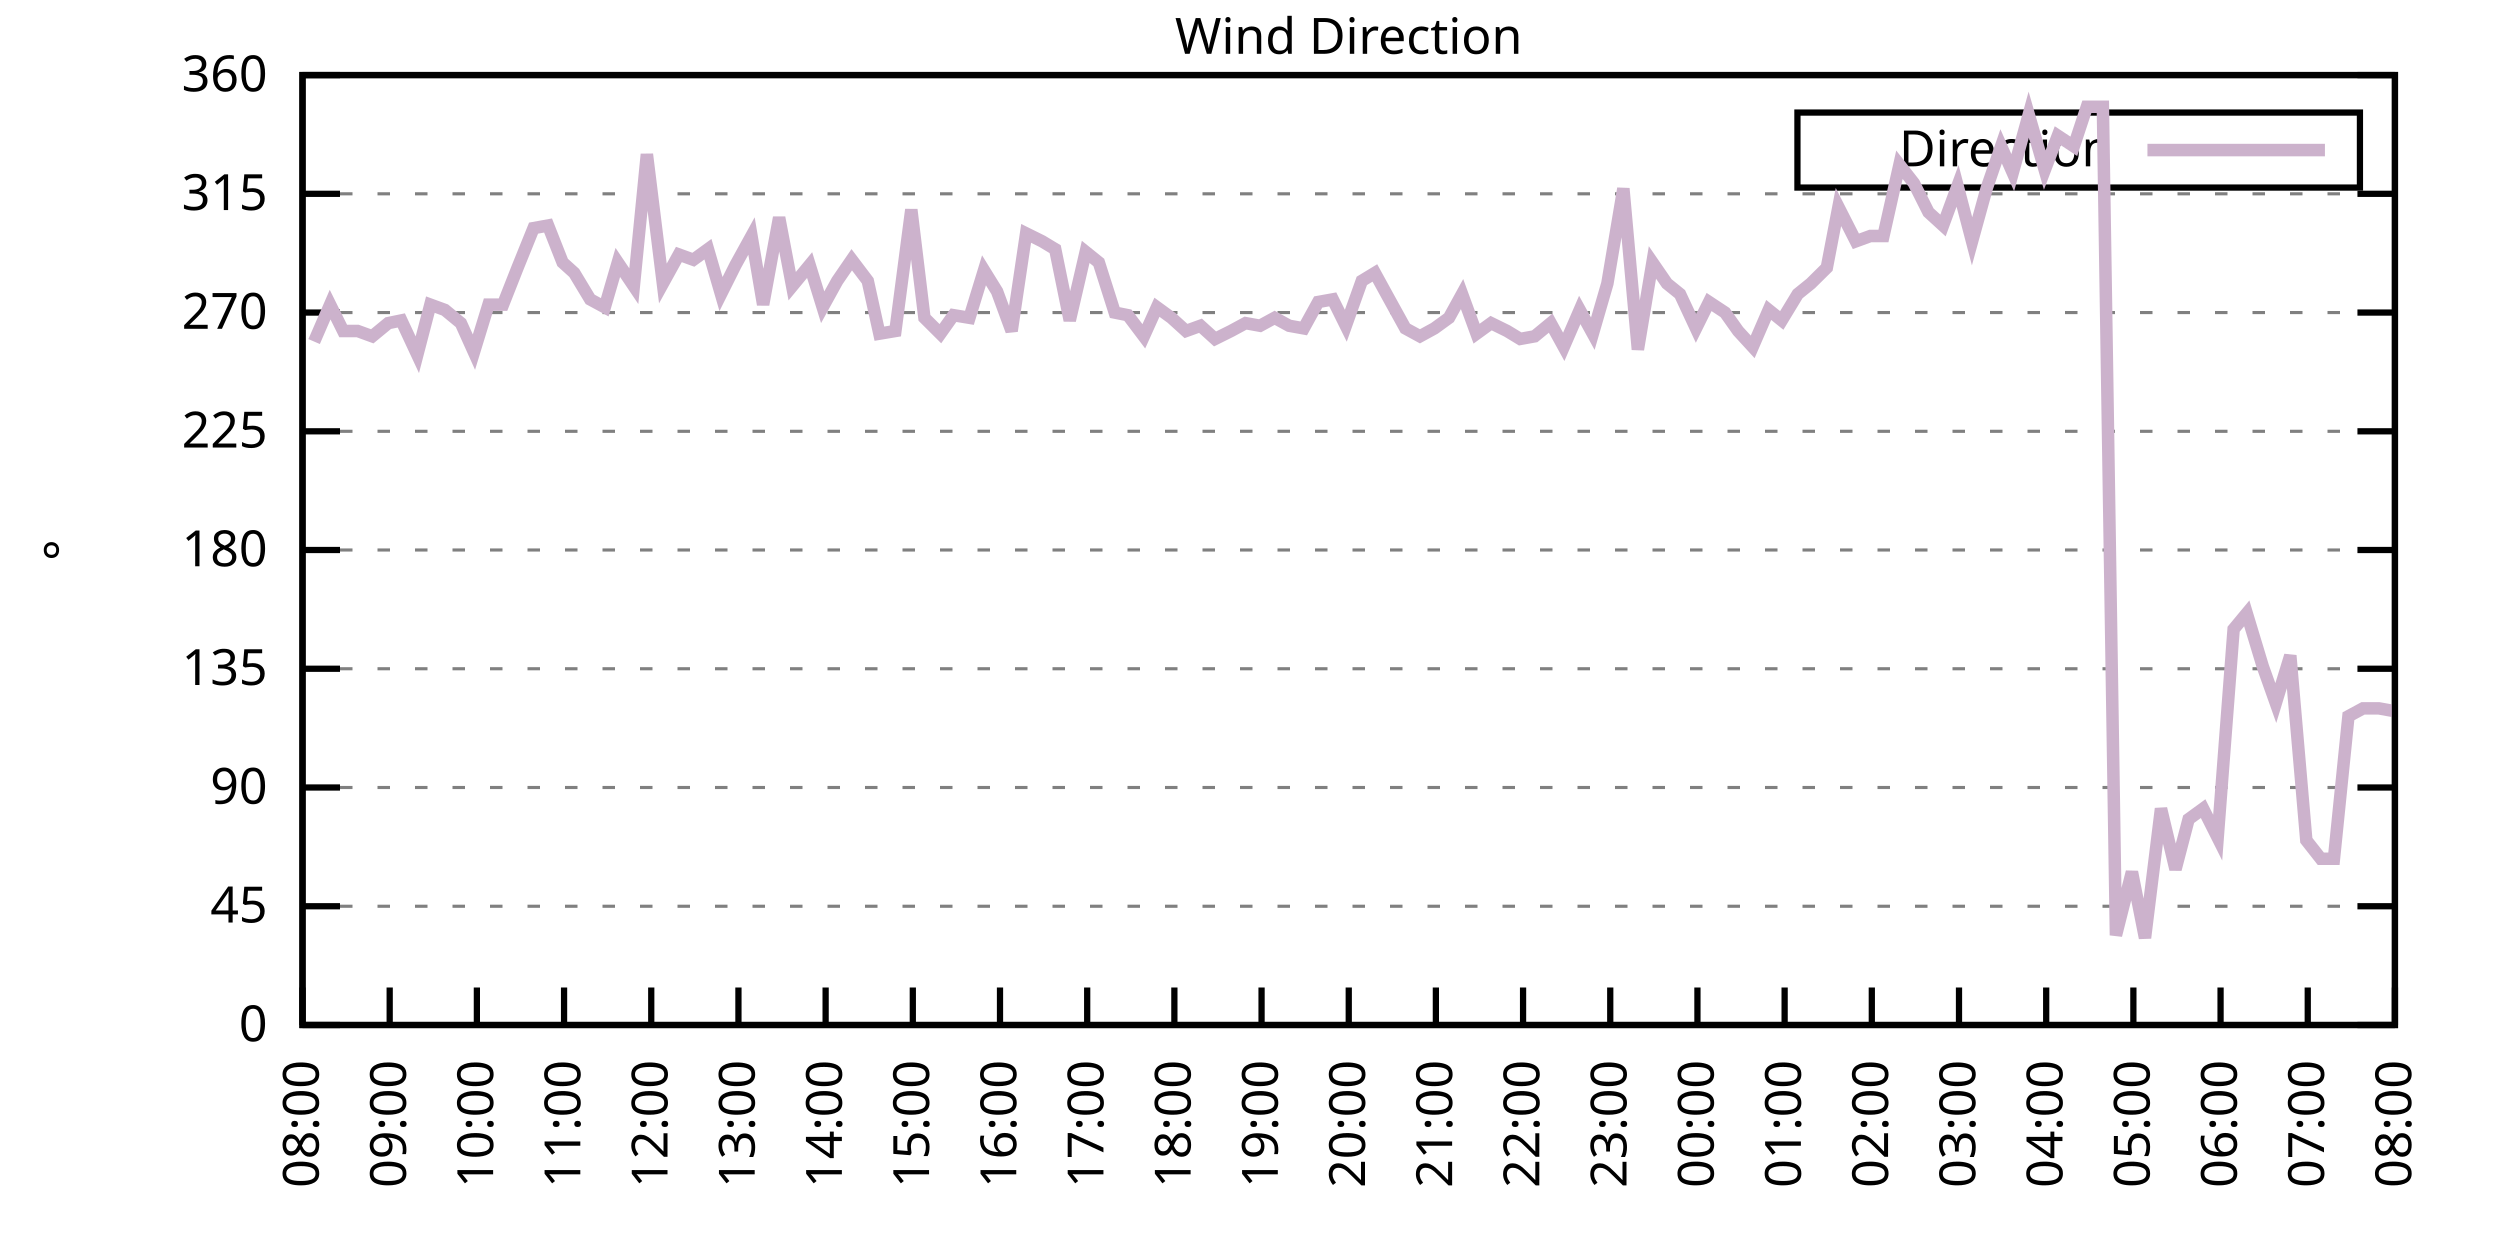
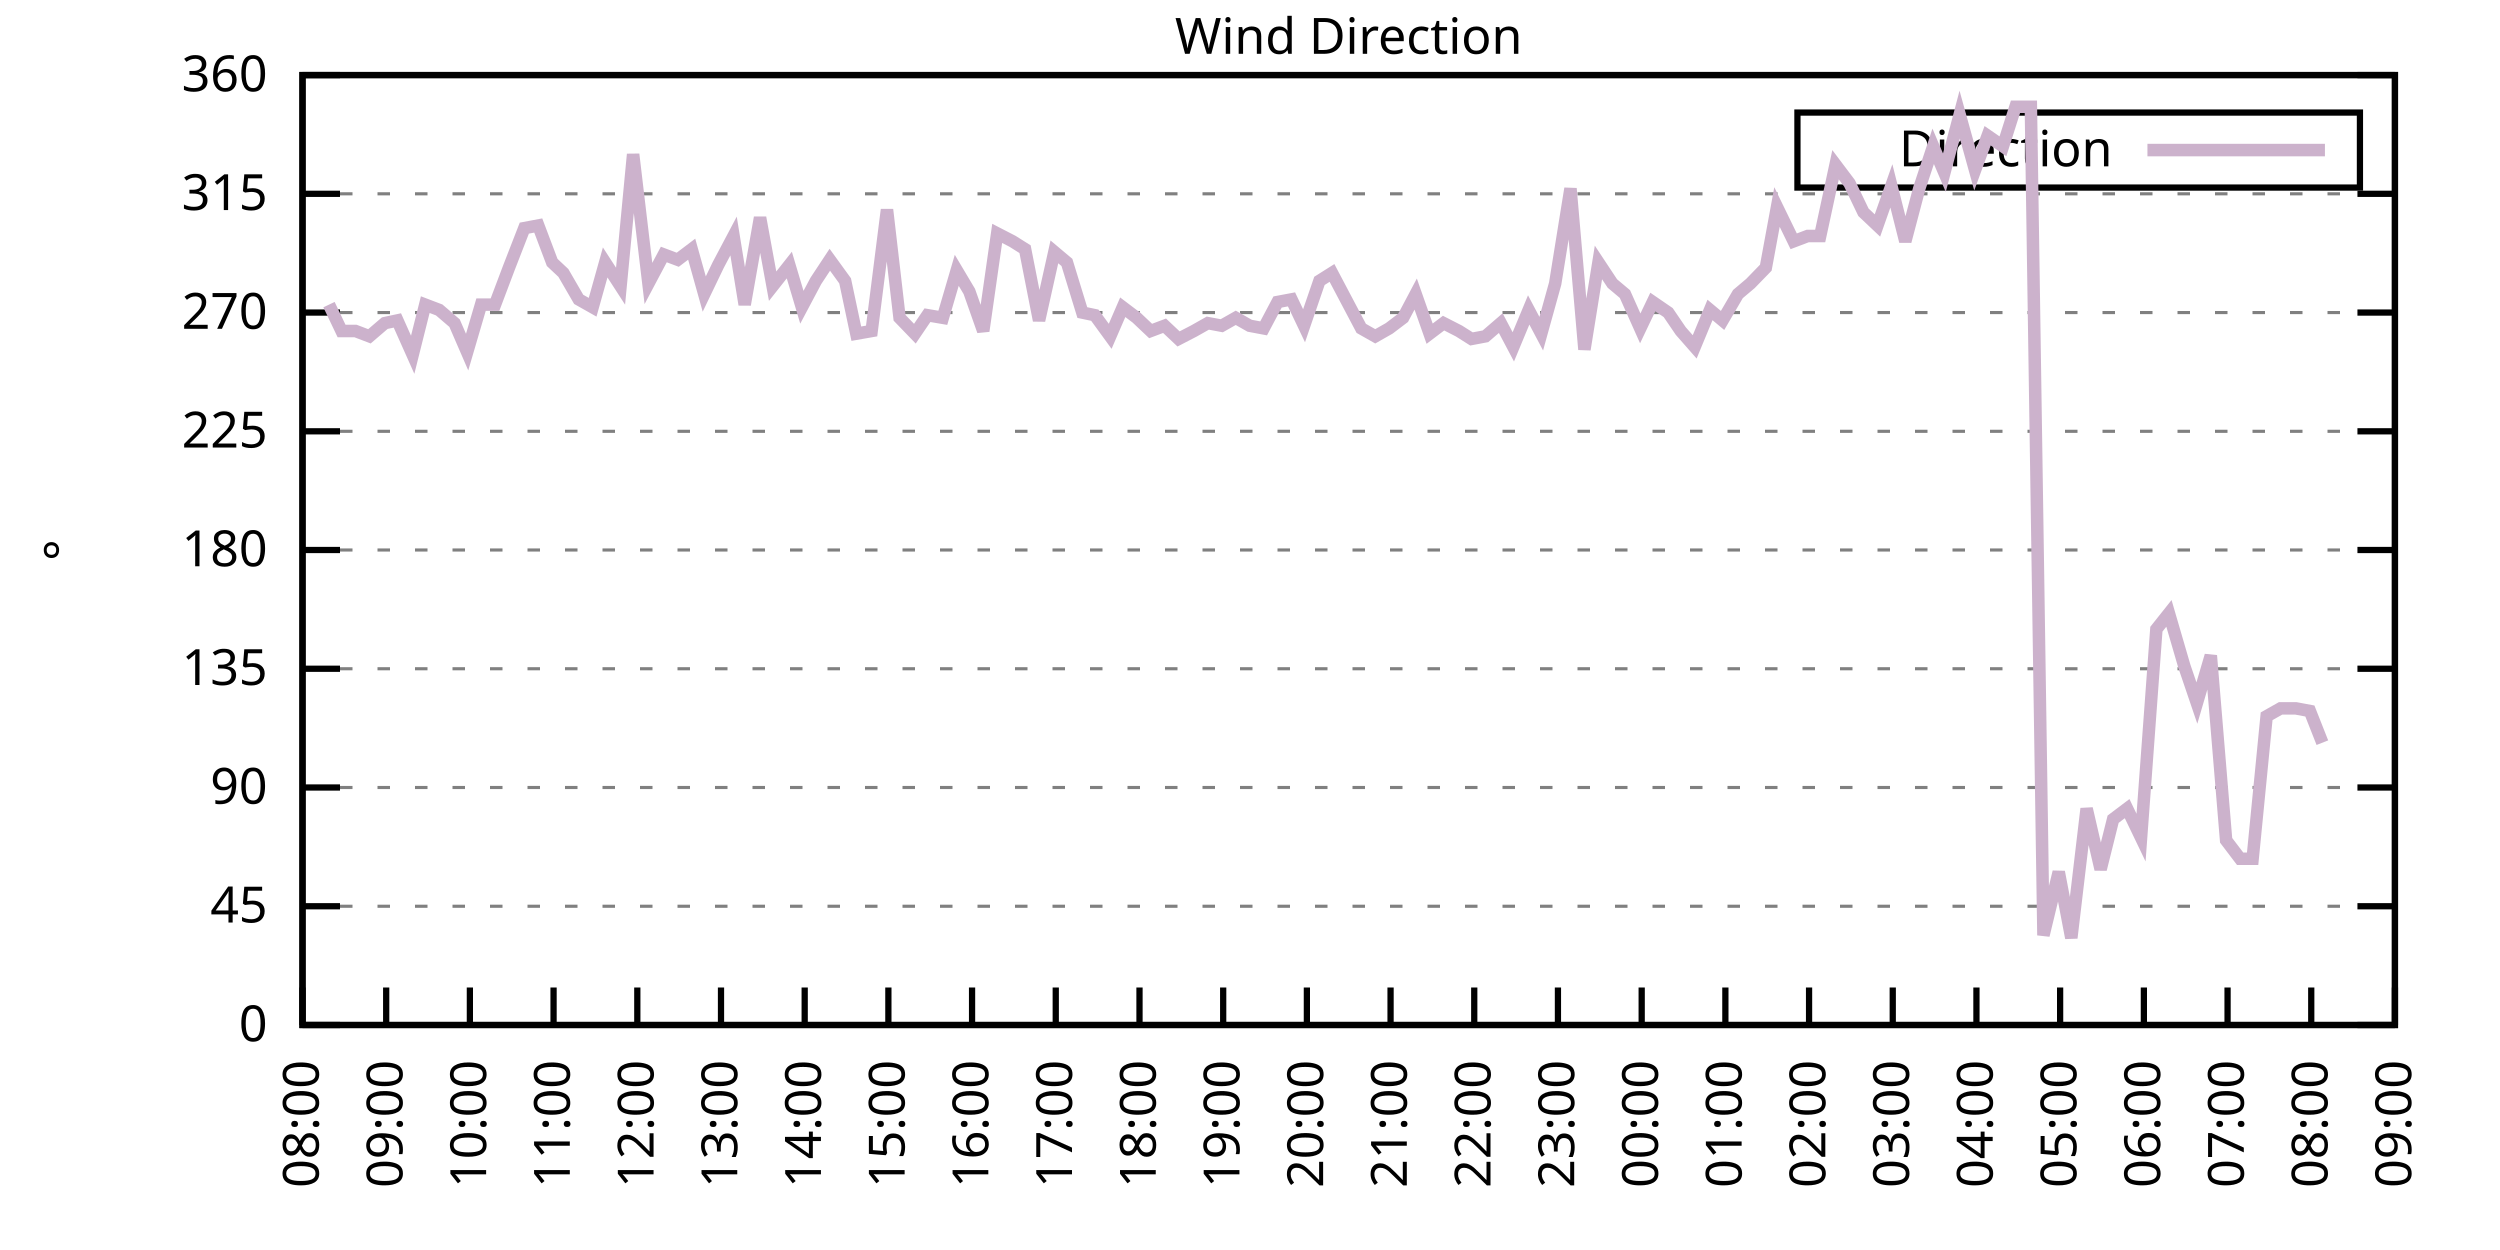
<svg xmlns="http://www.w3.org/2000/svg" xmlns:xlink="http://www.w3.org/1999/xlink" width="400" height="200" viewBox="0 0 400 200">
  <g id="gnuplot_canvas">
    <rect x="0" y="0" width="400" height="200" fill="none" />
    <defs>
      <circle id="gpDot" r="0.5" stroke-width="0.5" stroke="currentColor" />
      <path id="gpPt0" stroke-width="0.333" stroke="currentColor" d="M-1,0 h2 M0,-1 v2" />
      <path id="gpPt1" stroke-width="0.333" stroke="currentColor" d="M-1,-1 L1,1 M1,-1 L-1,1" />
      <path id="gpPt2" stroke-width="0.333" stroke="currentColor" d="M-1,0 L1,0 M0,-1 L0,1 M-1,-1 L1,1 M-1,1 L1,-1" />
      <rect id="gpPt3" stroke-width="0.333" stroke="currentColor" x="-1" y="-1" width="2" height="2" />
      <rect id="gpPt4" stroke-width="0.333" stroke="currentColor" fill="currentColor" x="-1" y="-1" width="2" height="2" />
      <circle id="gpPt5" stroke-width="0.333" stroke="currentColor" cx="0" cy="0" r="1" />
      <use xlink:href="#gpPt5" id="gpPt6" fill="currentColor" stroke="none" />
      <path id="gpPt7" stroke-width="0.333" stroke="currentColor" d="M0,-1.33 L-1.33,0.67 L1.33,0.67 z" />
      <use xlink:href="#gpPt7" id="gpPt8" fill="currentColor" stroke="none" />
      <use xlink:href="#gpPt7" id="gpPt9" stroke="currentColor" transform="rotate(180)" />
      <use xlink:href="#gpPt9" id="gpPt10" fill="currentColor" stroke="none" />
      <use xlink:href="#gpPt3" id="gpPt11" stroke="currentColor" transform="rotate(45)" />
      <use xlink:href="#gpPt11" id="gpPt12" fill="currentColor" stroke="none" />
      <path id="gpPt13" stroke-width="0.333" stroke="currentColor" d="M0,1.330 L1.265,0.411 L0.782,-1.067 L-0.782,-1.076 L-1.265,0.411 z" />
      <use xlink:href="#gpPt13" id="gpPt14" fill="currentColor" stroke="none" />
      <filter id="textbox" filterUnits="objectBoundingBox" x="0" y="0" height="1" width="1">
        <feFlood flood-color="white" flood-opacity="1" result="bgnd" />
        <feComposite in="SourceGraphic" in2="bgnd" operator="atop" />
      </filter>
      <filter id="greybox" filterUnits="objectBoundingBox" x="0" y="0" height="1" width="1">
        <feFlood flood-color="lightgrey" flood-opacity="1" result="grey" />
        <feComposite in="SourceGraphic" in2="grey" operator="atop" />
      </filter>
    </defs>
    <g fill="none" color="white" stroke="currentColor" stroke-width="1.00" stroke-linecap="butt" stroke-linejoin="miter">
</g>
    <g fill="none" color="black" stroke="currentColor" stroke-width="1.00" stroke-linecap="butt" stroke-linejoin="miter">
      <g stroke="none" shape-rendering="crispEdges">
        <polygon fill="rgb(255, 255, 255)" points="48.40,164.00 383.18,164.00 383.18,12.02 48.40,12.02 " />
      </g>
    </g>
    <g fill="none" color="black" stroke="currentColor" stroke-width="1.00" stroke-linecap="butt" stroke-linejoin="miter">
</g>
    <g fill="none" color="black" stroke="black" stroke-width="0.50" stroke-linecap="butt" stroke-linejoin="miter">
</g>
    <g fill="none" color="gray" stroke="currentColor" stroke-width="0.50" stroke-linecap="butt" stroke-linejoin="miter">
      <path stroke="gray" stroke-dasharray="2,4" class="gridline" d="M48.40,164.00 L383.19,164.00  " />
    </g>
    <g fill="none" color="gray" stroke="gray" stroke-width="1.00" stroke-linecap="butt" stroke-linejoin="miter">
</g>
    <g fill="none" color="black" stroke="currentColor" stroke-width="1.00" stroke-linecap="butt" stroke-linejoin="miter">
      <path stroke="black" d="M48.40,164.00 L54.40,164.00 M383.19,164.00 L377.19,164.00  " />
      <g transform="translate(42.80,166.60)" stroke="none" fill="black" font-family="Sans" font-size="8.00" text-anchor="end">
        <text>
          <tspan font-family="Sans"> 0</tspan>
        </text>
      </g>
    </g>
    <g fill="none" color="black" stroke="currentColor" stroke-width="1.00" stroke-linecap="butt" stroke-linejoin="miter">
</g>
    <g fill="none" color="black" stroke="black" stroke-width="0.50" stroke-linecap="butt" stroke-linejoin="miter">
</g>
    <g fill="none" color="gray" stroke="currentColor" stroke-width="0.50" stroke-linecap="butt" stroke-linejoin="miter">
      <path stroke="gray" stroke-dasharray="2,4" class="gridline" d="M48.40,145.00 L383.19,145.00  " />
    </g>
    <g fill="none" color="gray" stroke="gray" stroke-width="1.00" stroke-linecap="butt" stroke-linejoin="miter">
</g>
    <g fill="none" color="black" stroke="currentColor" stroke-width="1.00" stroke-linecap="butt" stroke-linejoin="miter">
      <path stroke="black" d="M48.40,145.00 L54.40,145.00 M383.19,145.00 L377.19,145.00  " />
      <g transform="translate(42.80,147.60)" stroke="none" fill="black" font-family="Sans" font-size="8.00" text-anchor="end">
        <text>
          <tspan font-family="Sans"> 45</tspan>
        </text>
      </g>
    </g>
    <g fill="none" color="black" stroke="currentColor" stroke-width="1.00" stroke-linecap="butt" stroke-linejoin="miter">
</g>
    <g fill="none" color="black" stroke="black" stroke-width="0.50" stroke-linecap="butt" stroke-linejoin="miter">
</g>
    <g fill="none" color="gray" stroke="currentColor" stroke-width="0.50" stroke-linecap="butt" stroke-linejoin="miter">
      <path stroke="gray" stroke-dasharray="2,4" class="gridline" d="M48.40,126.00 L383.19,126.00  " />
    </g>
    <g fill="none" color="gray" stroke="gray" stroke-width="1.00" stroke-linecap="butt" stroke-linejoin="miter">
</g>
    <g fill="none" color="black" stroke="currentColor" stroke-width="1.00" stroke-linecap="butt" stroke-linejoin="miter">
      <path stroke="black" d="M48.40,126.00 L54.40,126.00 M383.19,126.00 L377.19,126.00  " />
      <g transform="translate(42.80,128.60)" stroke="none" fill="black" font-family="Sans" font-size="8.00" text-anchor="end">
        <text>
          <tspan font-family="Sans"> 90</tspan>
        </text>
      </g>
    </g>
    <g fill="none" color="black" stroke="currentColor" stroke-width="1.00" stroke-linecap="butt" stroke-linejoin="miter">
</g>
    <g fill="none" color="black" stroke="black" stroke-width="0.50" stroke-linecap="butt" stroke-linejoin="miter">
</g>
    <g fill="none" color="gray" stroke="currentColor" stroke-width="0.50" stroke-linecap="butt" stroke-linejoin="miter">
      <path stroke="gray" stroke-dasharray="2,4" class="gridline" d="M48.40,107.00 L383.19,107.00  " />
    </g>
    <g fill="none" color="gray" stroke="gray" stroke-width="1.00" stroke-linecap="butt" stroke-linejoin="miter">
</g>
    <g fill="none" color="black" stroke="currentColor" stroke-width="1.00" stroke-linecap="butt" stroke-linejoin="miter">
      <path stroke="black" d="M48.40,107.00 L54.40,107.00 M383.19,107.00 L377.19,107.00  " />
      <g transform="translate(42.80,109.60)" stroke="none" fill="black" font-family="Sans" font-size="8.00" text-anchor="end">
        <text>
          <tspan font-family="Sans"> 135</tspan>
        </text>
      </g>
    </g>
    <g fill="none" color="black" stroke="currentColor" stroke-width="1.00" stroke-linecap="butt" stroke-linejoin="miter">
</g>
    <g fill="none" color="black" stroke="black" stroke-width="0.50" stroke-linecap="butt" stroke-linejoin="miter">
</g>
    <g fill="none" color="gray" stroke="currentColor" stroke-width="0.50" stroke-linecap="butt" stroke-linejoin="miter">
      <path stroke="gray" stroke-dasharray="2,4" class="gridline" d="M48.40,88.00 L383.19,88.00  " />
    </g>
    <g fill="none" color="gray" stroke="gray" stroke-width="1.00" stroke-linecap="butt" stroke-linejoin="miter">
</g>
    <g fill="none" color="black" stroke="currentColor" stroke-width="1.00" stroke-linecap="butt" stroke-linejoin="miter">
      <path stroke="black" d="M48.40,88.00 L54.40,88.00 M383.19,88.00 L377.19,88.00  " />
      <g transform="translate(42.80,90.60)" stroke="none" fill="black" font-family="Sans" font-size="8.00" text-anchor="end">
        <text>
          <tspan font-family="Sans"> 180</tspan>
        </text>
      </g>
    </g>
    <g fill="none" color="black" stroke="currentColor" stroke-width="1.00" stroke-linecap="butt" stroke-linejoin="miter">
</g>
    <g fill="none" color="black" stroke="black" stroke-width="0.50" stroke-linecap="butt" stroke-linejoin="miter">
</g>
    <g fill="none" color="gray" stroke="currentColor" stroke-width="0.50" stroke-linecap="butt" stroke-linejoin="miter">
      <path stroke="gray" stroke-dasharray="2,4" class="gridline" d="M48.40,69.01 L383.19,69.01  " />
    </g>
    <g fill="none" color="gray" stroke="gray" stroke-width="1.00" stroke-linecap="butt" stroke-linejoin="miter">
</g>
    <g fill="none" color="black" stroke="currentColor" stroke-width="1.00" stroke-linecap="butt" stroke-linejoin="miter">
      <path stroke="black" d="M48.40,69.01 L54.40,69.01 M383.19,69.01 L377.19,69.01  " />
      <g transform="translate(42.80,71.61)" stroke="none" fill="black" font-family="Sans" font-size="8.00" text-anchor="end">
        <text>
          <tspan font-family="Sans"> 225</tspan>
        </text>
      </g>
    </g>
    <g fill="none" color="black" stroke="currentColor" stroke-width="1.00" stroke-linecap="butt" stroke-linejoin="miter">
</g>
    <g fill="none" color="black" stroke="black" stroke-width="0.50" stroke-linecap="butt" stroke-linejoin="miter">
</g>
    <g fill="none" color="gray" stroke="currentColor" stroke-width="0.50" stroke-linecap="butt" stroke-linejoin="miter">
      <path stroke="gray" stroke-dasharray="2,4" class="gridline" d="M48.40,50.01 L383.19,50.01  " />
    </g>
    <g fill="none" color="gray" stroke="gray" stroke-width="1.00" stroke-linecap="butt" stroke-linejoin="miter">
</g>
    <g fill="none" color="black" stroke="currentColor" stroke-width="1.00" stroke-linecap="butt" stroke-linejoin="miter">
      <path stroke="black" d="M48.40,50.01 L54.40,50.01 M383.19,50.01 L377.19,50.01  " />
      <g transform="translate(42.80,52.61)" stroke="none" fill="black" font-family="Sans" font-size="8.00" text-anchor="end">
        <text>
          <tspan font-family="Sans"> 270</tspan>
        </text>
      </g>
    </g>
    <g fill="none" color="black" stroke="currentColor" stroke-width="1.00" stroke-linecap="butt" stroke-linejoin="miter">
</g>
    <g fill="none" color="black" stroke="black" stroke-width="0.50" stroke-linecap="butt" stroke-linejoin="miter">
</g>
    <g fill="none" color="gray" stroke="currentColor" stroke-width="0.50" stroke-linecap="butt" stroke-linejoin="miter">
      <path stroke="gray" stroke-dasharray="2,4" class="gridline" d="M48.40,31.01 L383.19,31.01  " />
    </g>
    <g fill="none" color="gray" stroke="gray" stroke-width="1.00" stroke-linecap="butt" stroke-linejoin="miter">
</g>
    <g fill="none" color="black" stroke="currentColor" stroke-width="1.00" stroke-linecap="butt" stroke-linejoin="miter">
      <path stroke="black" d="M48.40,31.01 L54.40,31.01 M383.19,31.01 L377.19,31.01  " />
      <g transform="translate(42.80,33.61)" stroke="none" fill="black" font-family="Sans" font-size="8.00" text-anchor="end">
        <text>
          <tspan font-family="Sans"> 315</tspan>
        </text>
      </g>
    </g>
    <g fill="none" color="black" stroke="currentColor" stroke-width="1.00" stroke-linecap="butt" stroke-linejoin="miter">
</g>
    <g fill="none" color="black" stroke="black" stroke-width="0.50" stroke-linecap="butt" stroke-linejoin="miter">
</g>
    <g fill="none" color="gray" stroke="currentColor" stroke-width="0.50" stroke-linecap="butt" stroke-linejoin="miter">
      <path stroke="gray" stroke-dasharray="2,4" class="gridline" d="M48.40,12.01 L383.19,12.01  " />
    </g>
    <g fill="none" color="gray" stroke="gray" stroke-width="1.00" stroke-linecap="butt" stroke-linejoin="miter">
</g>
    <g fill="none" color="black" stroke="currentColor" stroke-width="1.00" stroke-linecap="butt" stroke-linejoin="miter">
      <path stroke="black" d="M48.40,12.01 L54.40,12.01 M383.19,12.01 L377.19,12.01  " />
      <g transform="translate(42.80,14.61)" stroke="none" fill="black" font-family="Sans" font-size="8.00" text-anchor="end">
        <text>
          <tspan font-family="Sans"> 360</tspan>
        </text>
      </g>
    </g>
    <g fill="none" color="black" stroke="currentColor" stroke-width="1.00" stroke-linecap="butt" stroke-linejoin="miter">
      <path stroke="black" d="M48.40,164.00 L48.40,158.00  " />
      <g transform="translate(51.00,169.60) rotate(270.00)" stroke="none" fill="black" font-family="Sans" font-size="8.00" text-anchor="end">
        <text>
          <tspan font-family="Sans">08:00</tspan>
        </text>
      </g>
    </g>
    <g fill="none" color="black" stroke="currentColor" stroke-width="1.00" stroke-linecap="butt" stroke-linejoin="miter">
-       <path stroke="black" d="M62.35,164.00 L62.35,158.00  " />
-       <g transform="translate(64.95,169.60) rotate(270.00)" stroke="none" fill="black" font-family="Sans" font-size="8.00" text-anchor="end">
+       <path stroke="black" d="M61.79,164.00 L61.79,158.00  " />
+       <g transform="translate(64.39,169.60) rotate(270.00)" stroke="none" fill="black" font-family="Sans" font-size="8.00" text-anchor="end">
        <text>
          <tspan font-family="Sans">09:00</tspan>
        </text>
      </g>
    </g>
    <g fill="none" color="black" stroke="currentColor" stroke-width="1.00" stroke-linecap="butt" stroke-linejoin="miter">
-       <path stroke="black" d="M76.30,164.00 L76.30,158.00  " />
-       <g transform="translate(78.90,169.60) rotate(270.00)" stroke="none" fill="black" font-family="Sans" font-size="8.00" text-anchor="end">
+       <path stroke="black" d="M75.18,164.00 L75.18,158.00  " />
+       <g transform="translate(77.78,169.60) rotate(270.00)" stroke="none" fill="black" font-family="Sans" font-size="8.00" text-anchor="end">
        <text>
          <tspan font-family="Sans">10:00</tspan>
        </text>
      </g>
    </g>
    <g fill="none" color="black" stroke="currentColor" stroke-width="1.00" stroke-linecap="butt" stroke-linejoin="miter">
-       <path stroke="black" d="M90.25,164.00 L90.25,158.00  " />
-       <g transform="translate(92.85,169.60) rotate(270.00)" stroke="none" fill="black" font-family="Sans" font-size="8.00" text-anchor="end">
+       <path stroke="black" d="M88.57,164.00 L88.57,158.00  " />
+       <g transform="translate(91.17,169.60) rotate(270.00)" stroke="none" fill="black" font-family="Sans" font-size="8.00" text-anchor="end">
        <text>
          <tspan font-family="Sans">11:00</tspan>
        </text>
      </g>
    </g>
    <g fill="none" color="black" stroke="currentColor" stroke-width="1.00" stroke-linecap="butt" stroke-linejoin="miter">
-       <path stroke="black" d="M104.20,164.00 L104.20,158.00  " />
-       <g transform="translate(106.80,169.60) rotate(270.00)" stroke="none" fill="black" font-family="Sans" font-size="8.00" text-anchor="end">
+       <path stroke="black" d="M101.97,164.00 L101.97,158.00  " />
+       <g transform="translate(104.57,169.60) rotate(270.00)" stroke="none" fill="black" font-family="Sans" font-size="8.00" text-anchor="end">
        <text>
          <tspan font-family="Sans">12:00</tspan>
        </text>
      </g>
    </g>
    <g fill="none" color="black" stroke="currentColor" stroke-width="1.00" stroke-linecap="butt" stroke-linejoin="miter">
-       <path stroke="black" d="M118.15,164.00 L118.15,158.00  " />
-       <g transform="translate(120.75,169.60) rotate(270.00)" stroke="none" fill="black" font-family="Sans" font-size="8.00" text-anchor="end">
+       <path stroke="black" d="M115.36,164.00 L115.36,158.00  " />
+       <g transform="translate(117.96,169.60) rotate(270.00)" stroke="none" fill="black" font-family="Sans" font-size="8.00" text-anchor="end">
        <text>
          <tspan font-family="Sans">13:00</tspan>
        </text>
      </g>
    </g>
    <g fill="none" color="black" stroke="currentColor" stroke-width="1.00" stroke-linecap="butt" stroke-linejoin="miter">
-       <path stroke="black" d="M132.10,164.00 L132.10,158.00  " />
-       <g transform="translate(134.70,169.60) rotate(270.00)" stroke="none" fill="black" font-family="Sans" font-size="8.00" text-anchor="end">
+       <path stroke="black" d="M128.75,164.00 L128.75,158.00  " />
+       <g transform="translate(131.35,169.60) rotate(270.00)" stroke="none" fill="black" font-family="Sans" font-size="8.00" text-anchor="end">
        <text>
          <tspan font-family="Sans">14:00</tspan>
        </text>
      </g>
    </g>
    <g fill="none" color="black" stroke="currentColor" stroke-width="1.00" stroke-linecap="butt" stroke-linejoin="miter">
-       <path stroke="black" d="M146.05,164.00 L146.05,158.00  " />
-       <g transform="translate(148.65,169.60) rotate(270.00)" stroke="none" fill="black" font-family="Sans" font-size="8.00" text-anchor="end">
+       <path stroke="black" d="M142.14,164.00 L142.14,158.00  " />
+       <g transform="translate(144.74,169.60) rotate(270.00)" stroke="none" fill="black" font-family="Sans" font-size="8.00" text-anchor="end">
        <text>
          <tspan font-family="Sans">15:00</tspan>
        </text>
      </g>
    </g>
    <g fill="none" color="black" stroke="currentColor" stroke-width="1.00" stroke-linecap="butt" stroke-linejoin="miter">
-       <path stroke="black" d="M160.00,164.00 L160.00,158.00  " />
-       <g transform="translate(162.60,169.60) rotate(270.00)" stroke="none" fill="black" font-family="Sans" font-size="8.00" text-anchor="end">
+       <path stroke="black" d="M155.53,164.00 L155.53,158.00  " />
+       <g transform="translate(158.13,169.60) rotate(270.00)" stroke="none" fill="black" font-family="Sans" font-size="8.00" text-anchor="end">
        <text>
          <tspan font-family="Sans">16:00</tspan>
        </text>
      </g>
    </g>
    <g fill="none" color="black" stroke="currentColor" stroke-width="1.00" stroke-linecap="butt" stroke-linejoin="miter">
-       <path stroke="black" d="M173.95,164.00 L173.95,158.00  " />
-       <g transform="translate(176.55,169.60) rotate(270.00)" stroke="none" fill="black" font-family="Sans" font-size="8.00" text-anchor="end">
+       <path stroke="black" d="M168.92,164.00 L168.92,158.00  " />
+       <g transform="translate(171.52,169.60) rotate(270.00)" stroke="none" fill="black" font-family="Sans" font-size="8.00" text-anchor="end">
        <text>
          <tspan font-family="Sans">17:00</tspan>
        </text>
      </g>
    </g>
    <g fill="none" color="black" stroke="currentColor" stroke-width="1.00" stroke-linecap="butt" stroke-linejoin="miter">
-       <path stroke="black" d="M187.90,164.00 L187.90,158.00  " />
-       <g transform="translate(190.50,169.60) rotate(270.00)" stroke="none" fill="black" font-family="Sans" font-size="8.00" text-anchor="end">
+       <path stroke="black" d="M182.32,164.00 L182.32,158.00  " />
+       <g transform="translate(184.92,169.60) rotate(270.00)" stroke="none" fill="black" font-family="Sans" font-size="8.00" text-anchor="end">
        <text>
          <tspan font-family="Sans">18:00</tspan>
        </text>
      </g>
    </g>
    <g fill="none" color="black" stroke="currentColor" stroke-width="1.00" stroke-linecap="butt" stroke-linejoin="miter">
-       <path stroke="black" d="M201.85,164.00 L201.85,158.00  " />
-       <g transform="translate(204.45,169.60) rotate(270.00)" stroke="none" fill="black" font-family="Sans" font-size="8.00" text-anchor="end">
+       <path stroke="black" d="M195.71,164.00 L195.71,158.00  " />
+       <g transform="translate(198.31,169.60) rotate(270.00)" stroke="none" fill="black" font-family="Sans" font-size="8.00" text-anchor="end">
        <text>
          <tspan font-family="Sans">19:00</tspan>
        </text>
      </g>
    </g>
    <g fill="none" color="black" stroke="currentColor" stroke-width="1.00" stroke-linecap="butt" stroke-linejoin="miter">
-       <path stroke="black" d="M215.80,164.00 L215.80,158.00  " />
-       <g transform="translate(218.40,169.60) rotate(270.00)" stroke="none" fill="black" font-family="Sans" font-size="8.00" text-anchor="end">
+       <path stroke="black" d="M209.10,164.00 L209.10,158.00  " />
+       <g transform="translate(211.70,169.60) rotate(270.00)" stroke="none" fill="black" font-family="Sans" font-size="8.00" text-anchor="end">
        <text>
          <tspan font-family="Sans">20:00</tspan>
        </text>
      </g>
    </g>
    <g fill="none" color="black" stroke="currentColor" stroke-width="1.00" stroke-linecap="butt" stroke-linejoin="miter">
-       <path stroke="black" d="M229.74,164.00 L229.74,158.00  " />
-       <g transform="translate(232.34,169.60) rotate(270.00)" stroke="none" fill="black" font-family="Sans" font-size="8.00" text-anchor="end">
+       <path stroke="black" d="M222.49,164.00 L222.49,158.00  " />
+       <g transform="translate(225.09,169.60) rotate(270.00)" stroke="none" fill="black" font-family="Sans" font-size="8.00" text-anchor="end">
        <text>
          <tspan font-family="Sans">21:00</tspan>
        </text>
      </g>
    </g>
    <g fill="none" color="black" stroke="currentColor" stroke-width="1.00" stroke-linecap="butt" stroke-linejoin="miter">
-       <path stroke="black" d="M243.69,164.00 L243.69,158.00  " />
-       <g transform="translate(246.29,169.60) rotate(270.00)" stroke="none" fill="black" font-family="Sans" font-size="8.00" text-anchor="end">
+       <path stroke="black" d="M235.88,164.00 L235.88,158.00  " />
+       <g transform="translate(238.48,169.60) rotate(270.00)" stroke="none" fill="black" font-family="Sans" font-size="8.00" text-anchor="end">
        <text>
          <tspan font-family="Sans">22:00</tspan>
        </text>
      </g>
    </g>
    <g fill="none" color="black" stroke="currentColor" stroke-width="1.00" stroke-linecap="butt" stroke-linejoin="miter">
-       <path stroke="black" d="M257.64,164.00 L257.64,158.00  " />
-       <g transform="translate(260.24,169.60) rotate(270.00)" stroke="none" fill="black" font-family="Sans" font-size="8.00" text-anchor="end">
+       <path stroke="black" d="M249.27,164.00 L249.27,158.00  " />
+       <g transform="translate(251.87,169.60) rotate(270.00)" stroke="none" fill="black" font-family="Sans" font-size="8.00" text-anchor="end">
        <text>
          <tspan font-family="Sans">23:00</tspan>
        </text>
      </g>
    </g>
    <g fill="none" color="black" stroke="currentColor" stroke-width="1.00" stroke-linecap="butt" stroke-linejoin="miter">
-       <path stroke="black" d="M271.59,164.00 L271.59,158.00  " />
-       <g transform="translate(274.19,169.60) rotate(270.00)" stroke="none" fill="black" font-family="Sans" font-size="8.00" text-anchor="end">
+       <path stroke="black" d="M262.67,164.00 L262.67,158.00  " />
+       <g transform="translate(265.27,169.60) rotate(270.00)" stroke="none" fill="black" font-family="Sans" font-size="8.00" text-anchor="end">
        <text>
          <tspan font-family="Sans">00:00</tspan>
        </text>
      </g>
    </g>
    <g fill="none" color="black" stroke="currentColor" stroke-width="1.00" stroke-linecap="butt" stroke-linejoin="miter">
-       <path stroke="black" d="M285.54,164.00 L285.54,158.00  " />
-       <g transform="translate(288.14,169.60) rotate(270.00)" stroke="none" fill="black" font-family="Sans" font-size="8.00" text-anchor="end">
+       <path stroke="black" d="M276.06,164.00 L276.06,158.00  " />
+       <g transform="translate(278.66,169.60) rotate(270.00)" stroke="none" fill="black" font-family="Sans" font-size="8.00" text-anchor="end">
        <text>
          <tspan font-family="Sans">01:00</tspan>
        </text>
      </g>
    </g>
    <g fill="none" color="black" stroke="currentColor" stroke-width="1.00" stroke-linecap="butt" stroke-linejoin="miter">
-       <path stroke="black" d="M299.49,164.00 L299.49,158.00  " />
-       <g transform="translate(302.09,169.60) rotate(270.00)" stroke="none" fill="black" font-family="Sans" font-size="8.00" text-anchor="end">
+       <path stroke="black" d="M289.45,164.00 L289.45,158.00  " />
+       <g transform="translate(292.05,169.60) rotate(270.00)" stroke="none" fill="black" font-family="Sans" font-size="8.00" text-anchor="end">
        <text>
          <tspan font-family="Sans">02:00</tspan>
        </text>
      </g>
    </g>
    <g fill="none" color="black" stroke="currentColor" stroke-width="1.00" stroke-linecap="butt" stroke-linejoin="miter">
-       <path stroke="black" d="M313.44,164.00 L313.44,158.00  " />
-       <g transform="translate(316.04,169.60) rotate(270.00)" stroke="none" fill="black" font-family="Sans" font-size="8.00" text-anchor="end">
+       <path stroke="black" d="M302.84,164.00 L302.84,158.00  " />
+       <g transform="translate(305.44,169.60) rotate(270.00)" stroke="none" fill="black" font-family="Sans" font-size="8.00" text-anchor="end">
        <text>
          <tspan font-family="Sans">03:00</tspan>
        </text>
      </g>
    </g>
    <g fill="none" color="black" stroke="currentColor" stroke-width="1.00" stroke-linecap="butt" stroke-linejoin="miter">
-       <path stroke="black" d="M327.39,164.00 L327.39,158.00  " />
-       <g transform="translate(329.99,169.60) rotate(270.00)" stroke="none" fill="black" font-family="Sans" font-size="8.00" text-anchor="end">
+       <path stroke="black" d="M316.23,164.00 L316.23,158.00  " />
+       <g transform="translate(318.83,169.60) rotate(270.00)" stroke="none" fill="black" font-family="Sans" font-size="8.00" text-anchor="end">
        <text>
          <tspan font-family="Sans">04:00</tspan>
        </text>
      </g>
    </g>
    <g fill="none" color="black" stroke="currentColor" stroke-width="1.00" stroke-linecap="butt" stroke-linejoin="miter">
-       <path stroke="black" d="M341.34,164.00 L341.34,158.00  " />
-       <g transform="translate(343.94,169.60) rotate(270.00)" stroke="none" fill="black" font-family="Sans" font-size="8.00" text-anchor="end">
+       <path stroke="black" d="M329.62,164.00 L329.62,158.00  " />
+       <g transform="translate(332.22,169.60) rotate(270.00)" stroke="none" fill="black" font-family="Sans" font-size="8.00" text-anchor="end">
        <text>
          <tspan font-family="Sans">05:00</tspan>
        </text>
      </g>
    </g>
    <g fill="none" color="black" stroke="currentColor" stroke-width="1.00" stroke-linecap="butt" stroke-linejoin="miter">
-       <path stroke="black" d="M355.29,164.00 L355.29,158.00  " />
-       <g transform="translate(357.89,169.60) rotate(270.00)" stroke="none" fill="black" font-family="Sans" font-size="8.00" text-anchor="end">
+       <path stroke="black" d="M343.02,164.00 L343.02,158.00  " />
+       <g transform="translate(345.62,169.60) rotate(270.00)" stroke="none" fill="black" font-family="Sans" font-size="8.00" text-anchor="end">
        <text>
          <tspan font-family="Sans">06:00</tspan>
        </text>
      </g>
    </g>
    <g fill="none" color="black" stroke="currentColor" stroke-width="1.00" stroke-linecap="butt" stroke-linejoin="miter">
-       <path stroke="black" d="M369.24,164.00 L369.24,158.00  " />
-       <g transform="translate(371.84,169.60) rotate(270.00)" stroke="none" fill="black" font-family="Sans" font-size="8.00" text-anchor="end">
+       <path stroke="black" d="M356.41,164.00 L356.41,158.00  " />
+       <g transform="translate(359.01,169.60) rotate(270.00)" stroke="none" fill="black" font-family="Sans" font-size="8.00" text-anchor="end">
        <text>
          <tspan font-family="Sans">07:00</tspan>
+         </text>
+       </g>
+     </g>
+     <g fill="none" color="black" stroke="currentColor" stroke-width="1.00" stroke-linecap="butt" stroke-linejoin="miter">
+       <path stroke="black" d="M369.80,164.00 L369.80,158.00  " />
+       <g transform="translate(372.40,169.60) rotate(270.00)" stroke="none" fill="black" font-family="Sans" font-size="8.00" text-anchor="end">
+         <text>
+           <tspan font-family="Sans">08:00</tspan>
        </text>
      </g>
    </g>
    <g fill="none" color="black" stroke="currentColor" stroke-width="1.00" stroke-linecap="butt" stroke-linejoin="miter">
      <path stroke="black" d="M383.19,164.00 L383.19,158.00  " />
      <g transform="translate(385.79,169.60) rotate(270.00)" stroke="none" fill="black" font-family="Sans" font-size="8.00" text-anchor="end">
        <text>
-           <tspan font-family="Sans">08:00</tspan>
+           <tspan font-family="Sans">09:00</tspan>
        </text>
      </g>
    </g>
    <g fill="none" color="black" stroke="currentColor" stroke-width="1.00" stroke-linecap="butt" stroke-linejoin="miter">
</g>
    <g fill="none" color="black" stroke="currentColor" stroke-width="1.00" stroke-linecap="butt" stroke-linejoin="miter">
      <path stroke="black" d="M48.40,12.01 L48.40,164.00 L383.19,164.00 L383.19,12.01 L48.40,12.01 Z  " />
    </g>
    <g fill="none" color="black" stroke="currentColor" stroke-width="1.00" stroke-linecap="butt" stroke-linejoin="miter">
</g>
    <g fill="none" color="black" stroke="currentColor" stroke-width="1.00" stroke-linecap="butt" stroke-linejoin="miter">
      <path stroke="black" d="M287.59,30.01 L287.59,18.01 L377.59,18.01 L377.59,30.01 L287.59,30.01 Z  " />
    </g>
    <g id="Wind_direction_plot_1">
      <g fill="none" color="white" stroke="black" stroke-width="2.00" stroke-linecap="butt" stroke-linejoin="miter">
</g>
      <g fill="none" color="black" stroke="currentColor" stroke-width="2.00" stroke-linecap="butt" stroke-linejoin="miter">
        <g transform="translate(337.99,26.61)" stroke="none" fill="black" font-family="Sans" font-size="8.00" text-anchor="end">
          <text>
            <tspan font-family="Sans">Direction</tspan>
          </text>
        </g>
      </g>
      <g fill="none" color="black" stroke="currentColor" stroke-width="2.00" stroke-linecap="butt" stroke-linejoin="miter">
-         <path stroke="rgb(204, 178, 204)" d="M343.59,24.01 L371.99,24.01 M50.26,54.65 L52.82,48.74 L54.91,52.96 L57.23,52.96 L59.56,53.81 L62.12,51.70   L64.21,51.27 L66.77,56.76 L68.86,48.74 L71.18,49.59 L73.74,51.70 L75.83,56.34 L78.16,48.74 L80.48,48.74   L82.81,42.83 L85.37,36.50 L87.69,36.08 L90.02,41.99 L91.88,43.67 L94.43,47.90 L96.76,49.16 L98.85,41.99   L101.41,45.79 L103.50,24.68 L106.06,45.36 L108.62,40.72 L110.94,41.56 L113.27,39.87 L115.36,47.05 L117.68,42.41   L120.24,37.76 L122.10,48.74 L124.66,34.81 L126.75,45.79 L129.54,42.41 L131.63,49.16 L133.96,44.94 L136.28,41.56   L138.84,44.94 L140.70,53.39 L143.26,52.96 L145.81,33.54 L147.91,50.85 L150.46,53.39 L152.56,50.43 L155.11,50.85   L157.44,43.25 L159.53,46.63 L161.86,52.96 L164.18,37.34 L166.74,38.61 L168.83,39.87 L171.16,51.27 L173.71,40.30   L175.81,41.99 L178.36,50.01 L180.46,50.43 L183.01,53.81 L185.11,49.16 L187.43,50.85 L189.76,52.96 L192.08,52.12   L194.41,54.23 L196.96,52.96 L199.29,51.70 L201.61,52.12 L203.94,50.85 L206.26,52.12 L208.59,52.54 L210.91,48.32   L213.24,47.90 L215.33,52.12 L217.89,44.94 L219.98,43.67 L222.30,47.90 L224.86,52.54 L227.19,53.81 L229.51,52.54   L231.84,50.85 L233.93,47.05 L236.25,53.39 L238.58,51.70 L241.14,52.96 L243.23,54.23 L245.55,53.81 L248.11,51.70   L250.20,55.50 L252.76,49.59 L254.85,53.39 L257.18,45.36 L259.74,30.16 L262.06,55.92 L264.39,41.99 L266.71,45.36   L268.80,47.05 L271.36,52.54 L273.45,48.32 L276.01,50.01 L278.10,52.96 L280.43,55.50 L282.99,49.59 L285.08,51.27   L287.64,47.05 L289.73,45.36 L292.29,42.83 L294.15,33.12 L296.94,38.61 L299.26,37.76 L301.35,37.76 L303.91,26.36   L306.23,29.32 L308.56,33.96 L310.88,36.08 L313.21,29.74 L315.53,38.61 L317.86,30.16 L320.18,23.41 L322.04,27.63   L324.60,18.34 L327.16,27.21 L329.25,21.72 L331.81,23.41 L333.90,17.08 L336.46,17.08 L338.55,149.65 L341.11,139.51   L343.20,150.07 L345.76,129.38 L348.08,139.09 L350.18,131.07 L352.50,129.38 L354.83,134.02 L357.38,100.67 L359.48,98.14   L362.03,106.58 L364.13,112.49 L366.45,104.89 L369.01,134.45 L371.33,137.40 L373.43,137.40 L375.75,114.60 L378.08,113.34   L380.63,113.34 L382.96,113.76  " />
+         <path stroke="rgb(204, 178, 204)" d="M343.59,24.01 L371.99,24.01 M52.64,48.74 L54.65,52.96 L56.88,52.96 L59.11,53.81 L61.57,51.70 L63.58,51.27   L66.03,56.76 L68.04,48.74 L70.27,49.59 L72.73,51.70 L74.74,56.34 L76.97,48.74 L79.20,48.74 L81.43,42.83   L83.89,36.50 L86.12,36.08 L88.35,41.99 L90.14,43.67 L92.59,47.90 L94.82,49.16 L96.83,41.99 L99.29,45.79   L101.30,24.68 L103.75,45.36 L106.21,40.72 L108.44,41.56 L110.67,39.87 L112.68,47.05 L114.91,42.41 L117.37,37.76   L119.15,48.74 L121.61,34.81 L123.62,45.79 L126.29,42.41 L128.30,49.16 L130.54,44.94 L132.77,41.56 L135.22,44.94   L137.01,53.39 L139.46,52.96 L141.92,33.54 L143.93,50.85 L146.38,53.39 L148.39,50.43 L150.85,50.85 L153.08,43.25   L155.09,46.63 L157.32,52.96 L159.55,37.34 L162.01,38.61 L164.01,39.87 L166.25,51.27 L168.70,40.30 L170.71,41.99   L173.17,50.01 L175.17,50.43 L177.63,53.81 L179.64,49.16 L181.87,50.85 L184.10,52.96 L186.33,52.12 L188.57,54.23   L191.02,52.96 L193.25,51.70 L195.48,52.12 L197.72,50.85 L199.95,52.12 L202.18,52.54 L204.41,48.32 L206.64,47.90   L208.65,52.12 L211.11,44.94 L213.12,43.67 L215.35,47.90 L217.80,52.54 L220.04,53.81 L222.27,52.54 L224.50,50.85   L226.51,47.05 L228.74,53.39 L230.97,51.70 L233.43,52.96 L235.44,54.23 L237.67,53.81 L240.12,51.70 L242.13,55.50   L244.59,49.59 L246.60,53.39 L248.83,45.36 L251.28,30.16 L253.51,55.92 L255.75,41.99 L257.98,45.36 L259.99,47.05   L262.44,52.54 L264.45,48.32 L266.91,50.01 L268.92,52.96 L271.15,55.50 L273.60,49.59 L275.61,51.27 L278.07,47.05   L280.07,45.36 L282.53,42.83 L284.32,33.12 L286.99,38.61 L289.23,37.76 L291.23,37.76 L293.69,26.36 L295.92,29.32   L298.15,33.96 L300.39,36.08 L302.62,29.74 L304.85,38.61 L307.08,30.16 L309.31,23.41 L311.10,27.63 L313.55,18.34   L316.01,27.21 L318.02,21.72 L320.47,23.41 L322.48,17.08 L324.94,17.08 L326.95,149.65 L329.40,139.51 L331.41,150.07   L333.86,129.38 L336.10,139.09 L338.10,131.07 L340.34,129.38 L342.57,134.02 L345.02,100.67 L347.03,98.14 L349.49,106.58   L351.50,112.49 L353.73,104.89 L356.18,134.45 L358.42,137.40 L360.42,137.40 L362.66,114.60 L364.89,113.34 L367.34,113.34   L369.58,113.76 L371.58,118.83  " />
      </g>
    </g>
    <g fill="none" color="black" stroke="currentColor" stroke-width="2.00" stroke-linecap="butt" stroke-linejoin="miter">
</g>
    <g fill="none" color="black" stroke="black" stroke-width="1.00" stroke-linecap="butt" stroke-linejoin="miter">
</g>
    <g fill="none" color="black" stroke="currentColor" stroke-width="1.00" stroke-linecap="butt" stroke-linejoin="miter">
      <path stroke="black" d="M48.40,12.01 L48.40,164.00 L383.19,164.00 L383.19,12.01 L48.40,12.01 Z  " />
      <g transform="translate(12.80,88.01) rotate(270.00)" stroke="none" fill="black" font-family="Sans" font-size="8.00" text-anchor="middle">
        <text>
          <tspan font-family="Sans">°</tspan>
        </text>
      </g>
    </g>
    <g fill="none" color="black" stroke="currentColor" stroke-width="1.00" stroke-linecap="butt" stroke-linejoin="miter">
</g>
    <g fill="none" color="black" stroke="currentColor" stroke-width="1.00" stroke-linecap="butt" stroke-linejoin="miter">
      <g transform="translate(215.79,8.61)" stroke="none" fill="black" font-family="Sans" font-size="8.00" text-anchor="middle">
        <text>
          <tspan font-family="Sans">Wind Direction</tspan>
        </text>
      </g>
    </g>
    <g fill="none" color="black" stroke="currentColor" stroke-width="1.00" stroke-linecap="butt" stroke-linejoin="miter">
</g>
  </g>
</svg>
